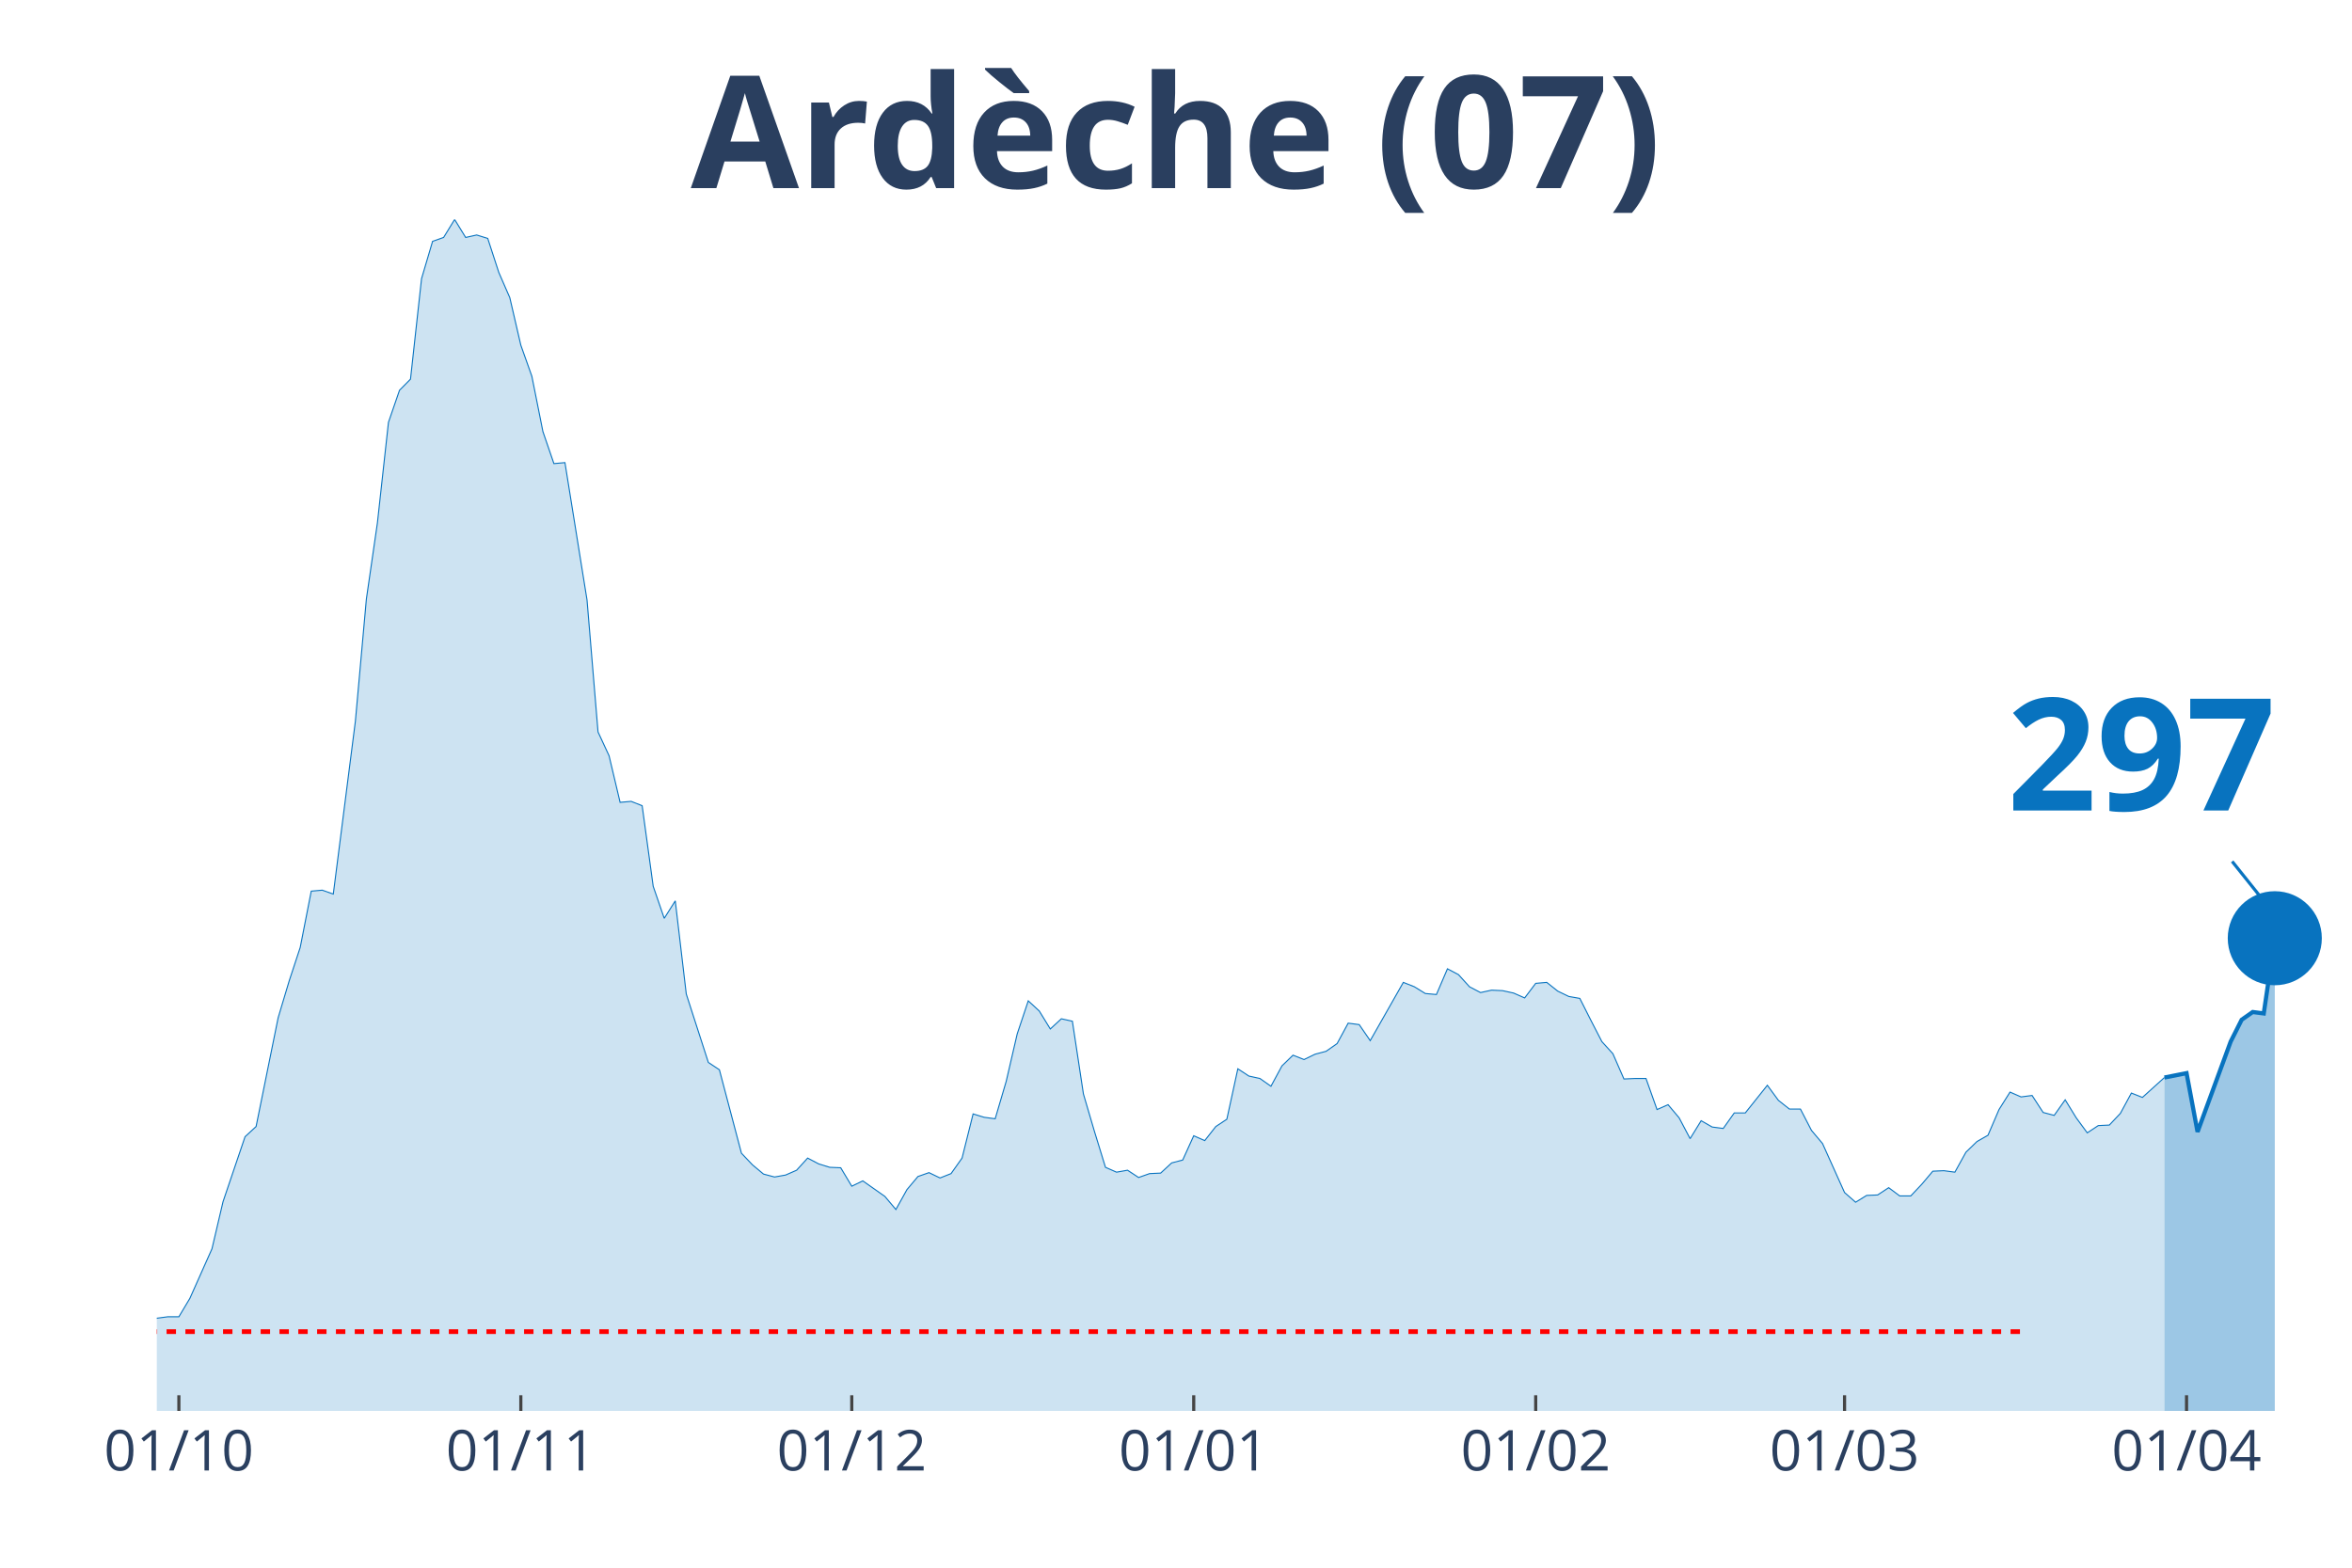
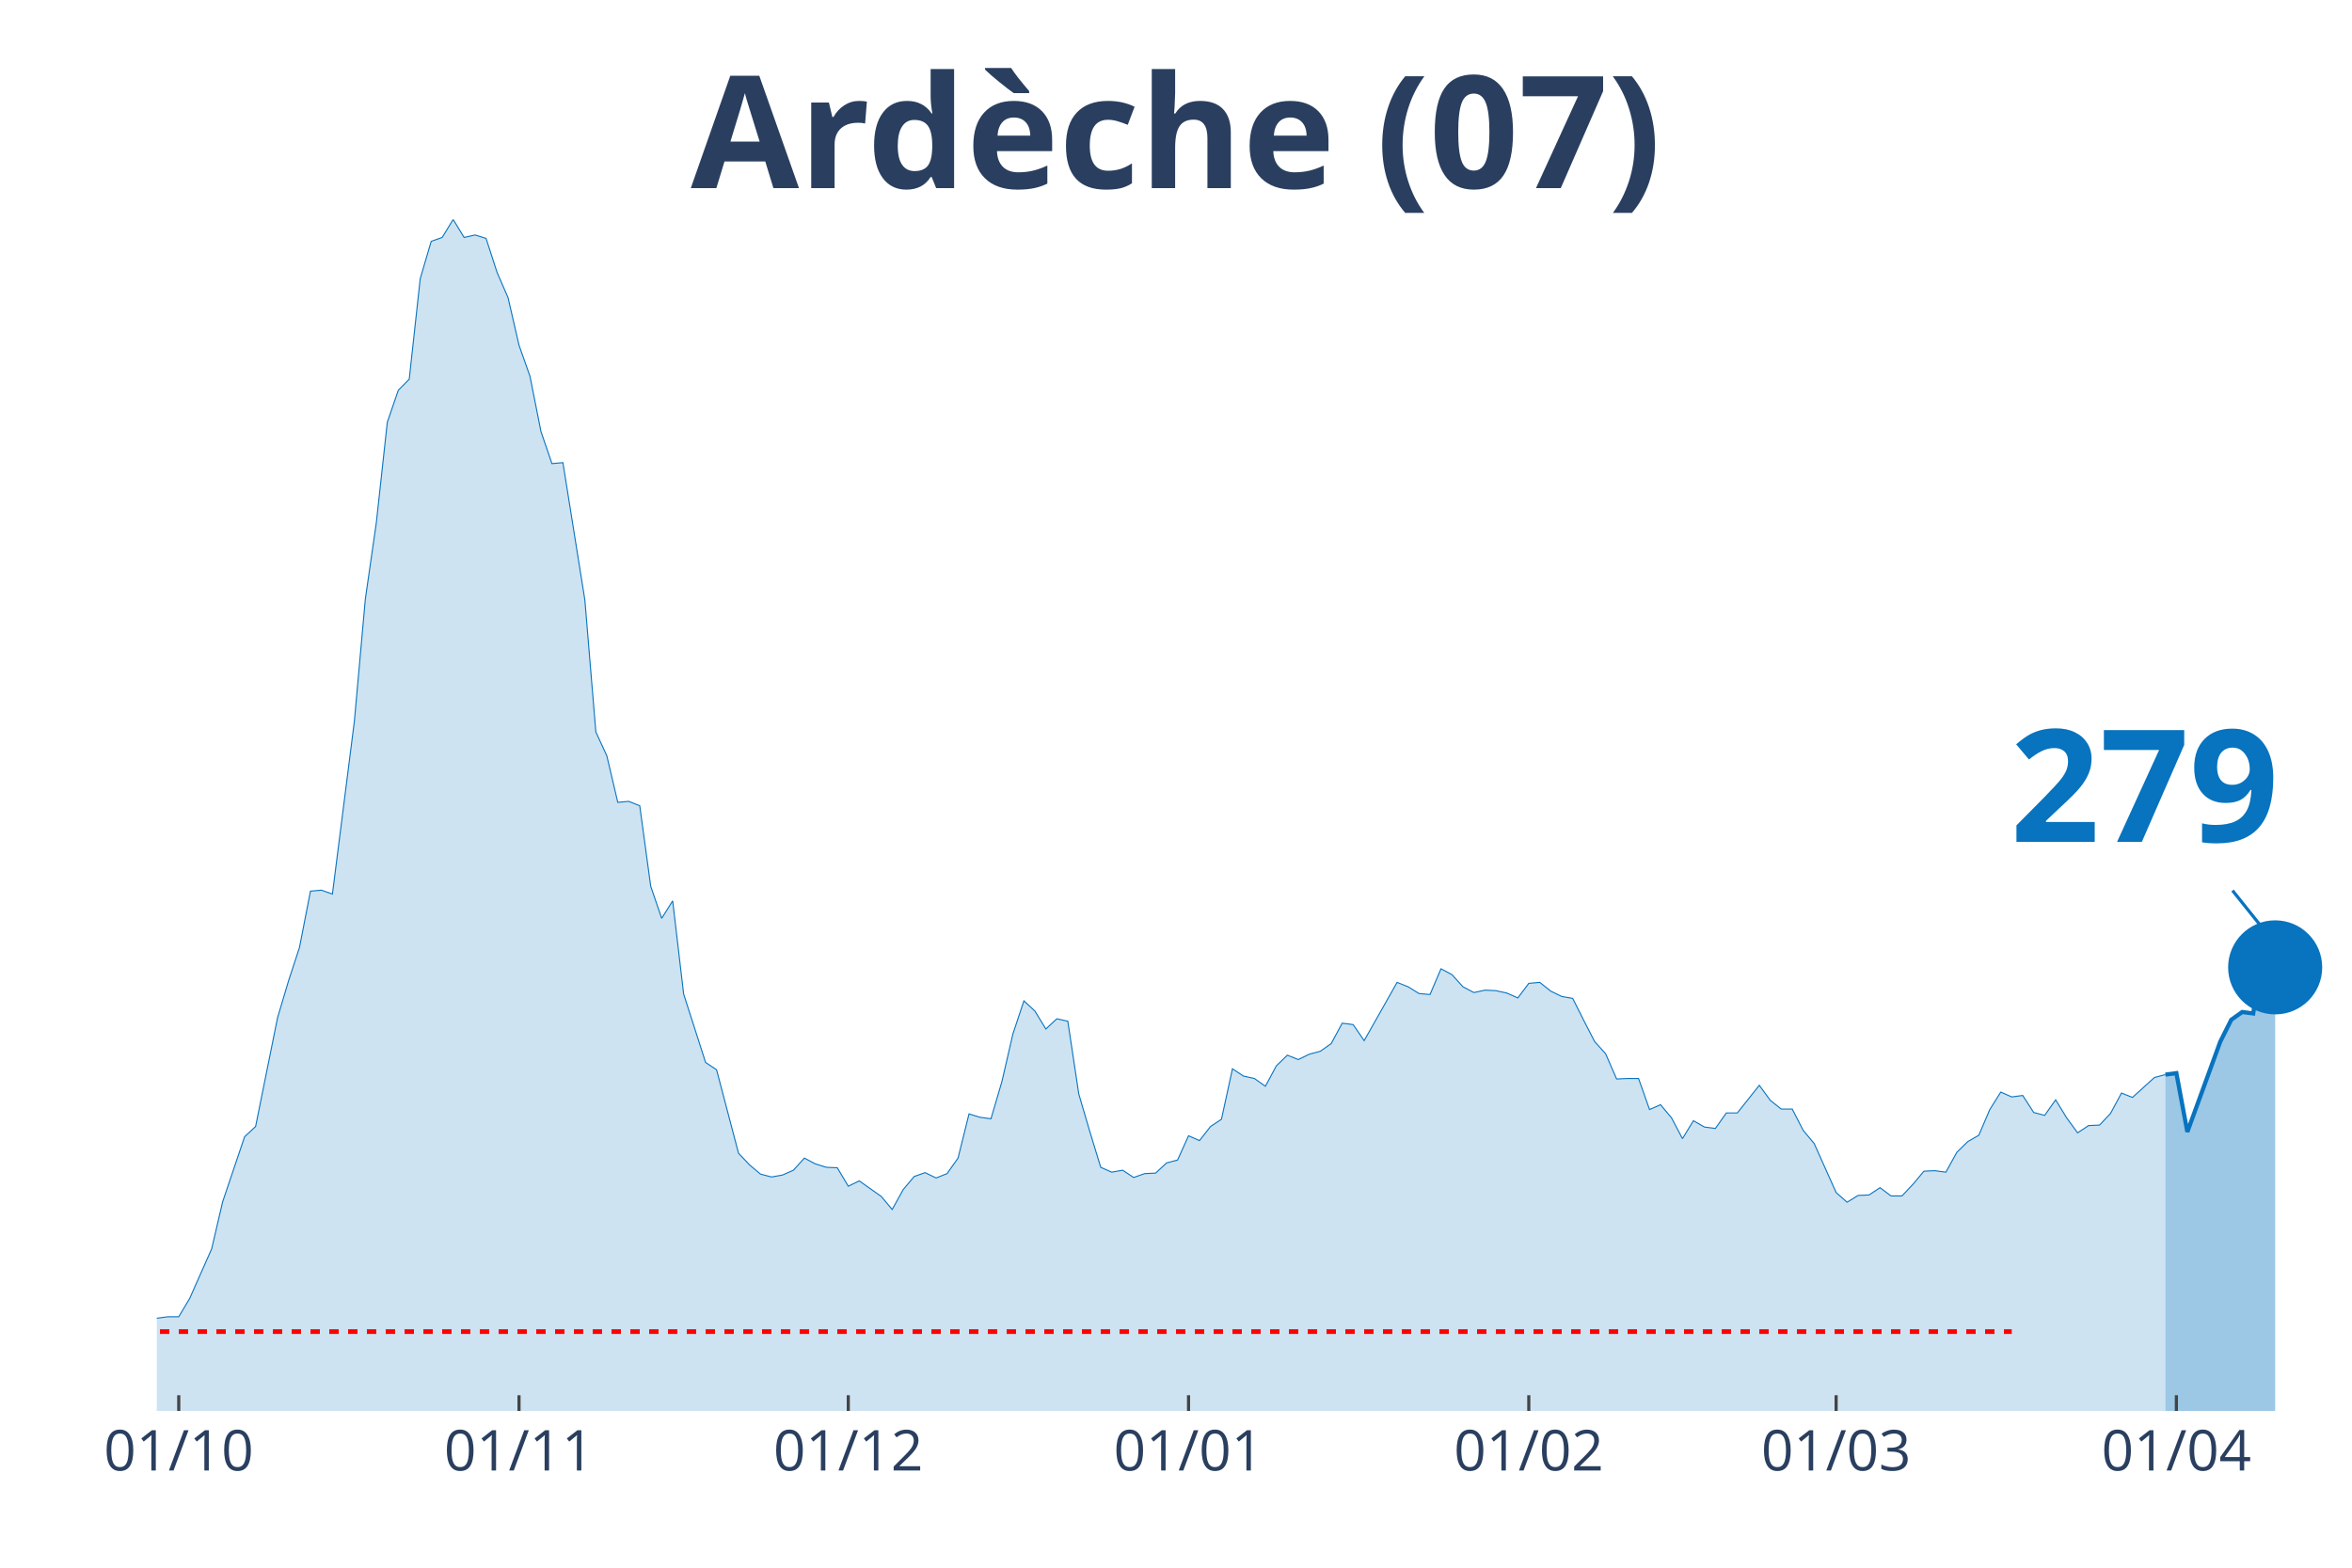
<svg xmlns="http://www.w3.org/2000/svg" class="main-svg" width="1125" height="750" style="" viewBox="0 0 750 500">
  <rect x="0" y="0" width="750" height="500" style="fill: rgb(0, 0, 0); fill-opacity: 0;" />
-   <defs id="defs-805422">
+   <defs id="defs-436682">
    <g class="clips">
-       <clipPath id="clip805422xyplot" class="plotclip">
+       <clipPath id="clip436682xyplot" class="plotclip">
        <rect width="700" height="380" />
      </clipPath>
-       <clipPath class="axesclip" id="clip805422x">
+       <clipPath class="axesclip" id="clip436682x">
        <rect x="50" y="0" width="700" height="500" />
      </clipPath>
-       <clipPath class="axesclip" id="clip805422y">
+       <clipPath class="axesclip" id="clip436682y">
        <rect x="0" y="70" width="750" height="380" />
      </clipPath>
-       <clipPath class="axesclip" id="clip805422xy">
+       <clipPath class="axesclip" id="clip436682xy">
        <rect x="50" y="70" width="700" height="380" />
      </clipPath>
    </g>
    <g class="gradients" />
  </defs>
  <g class="bglayer">
    <rect class="bg" x="50" y="70" width="700" height="380" style="fill: rgb(0, 0, 0); fill-opacity: 0; stroke-width: 0;" />
  </g>
  <g class="layer-below">
    <g class="imagelayer" />
    <g class="shapelayer" />
  </g>
  <g class="cartesianlayer">
    <g class="subplot xy">
      <g class="layer-subplot">
        <g class="shapelayer" />
        <g class="imagelayer" />
      </g>
      <g class="gridlayer">
        <g class="x">
-           <path class="xgrid crisp" transform="translate(57.04,0)" d="M0,70v380" style="stroke: rgb(255, 255, 255); stroke-opacity: 1; stroke-width: 1px;" />
-           <path class="xgrid crisp" transform="translate(166.08,0)" d="M0,70v380" style="stroke: rgb(255, 255, 255); stroke-opacity: 1; stroke-width: 1px;" />
-           <path class="xgrid crisp" transform="translate(271.61,0)" d="M0,70v380" style="stroke: rgb(255, 255, 255); stroke-opacity: 1; stroke-width: 1px;" />
-           <path class="xgrid crisp" transform="translate(380.65,0)" d="M0,70v380" style="stroke: rgb(255, 255, 255); stroke-opacity: 1; stroke-width: 1px;" />
-           <path class="xgrid crisp" transform="translate(489.7,0)" d="M0,70v380" style="stroke: rgb(255, 255, 255); stroke-opacity: 1; stroke-width: 1px;" />
-           <path class="xgrid crisp" transform="translate(588.19,0)" d="M0,70v380" style="stroke: rgb(255, 255, 255); stroke-opacity: 1; stroke-width: 1px;" />
-           <path class="xgrid crisp" transform="translate(697.24,0)" d="M0,70v380" style="stroke: rgb(255, 255, 255); stroke-opacity: 1; stroke-width: 1px;" />
+           <path class="xgrid crisp" transform="translate(57,0)" d="M0,70v380" style="stroke: rgb(255, 255, 255); stroke-opacity: 1; stroke-width: 1px;" />
+           <path class="xgrid crisp" transform="translate(165.5,0)" d="M0,70v380" style="stroke: rgb(255, 255, 255); stroke-opacity: 1; stroke-width: 1px;" />
+           <path class="xgrid crisp" transform="translate(270.5,0)" d="M0,70v380" style="stroke: rgb(255, 255, 255); stroke-opacity: 1; stroke-width: 1px;" />
+           <path class="xgrid crisp" transform="translate(379,0)" d="M0,70v380" style="stroke: rgb(255, 255, 255); stroke-opacity: 1; stroke-width: 1px;" />
+           <path class="xgrid crisp" transform="translate(487.5,0)" d="M0,70v380" style="stroke: rgb(255, 255, 255); stroke-opacity: 1; stroke-width: 1px;" />
+           <path class="xgrid crisp" transform="translate(585.5,0)" d="M0,70v380" style="stroke: rgb(255, 255, 255); stroke-opacity: 1; stroke-width: 1px;" />
+           <path class="xgrid crisp" transform="translate(694,0)" d="M0,70v380" style="stroke: rgb(255, 255, 255); stroke-opacity: 1; stroke-width: 1px;" />
        </g>
        <g class="y" />
      </g>
      <g class="zerolinelayer" />
      <path class="xlines-below" />
      <path class="ylines-below" />
      <g class="overlines-below" />
      <g class="xaxislayer-below" />
      <g class="yaxislayer-below" />
      <g class="overaxes-below" />
-       <g class="plot" transform="translate(50, 70)" clip-path="url('#clip805422xyplot')">
+       <g class="plot" transform="translate(50, 70)" clip-path="url('#clip436682xyplot')">
        <g class="scatterlayer mlayer">
-           <g class="trace scatter trace4aa2eb" style="stroke-miterlimit: 2;">
+           <g class="trace scatter tracee23d02" style="stroke-miterlimit: 2;">
            <g class="fills">
              <g>
-                 <path class="js-fill" d="M640.2,380L-478.39,380L-478.39,377.52L-443.22,377.52L-439.7,377.21L-355.28,377.68L-351.76,377.99L-334.17,378.92L-330.65,378.61L-288.44,376.75L-284.92,376.44L-232.16,378.45L-228.64,378.14L-207.54,377.99L-204.02,377.99L-186.43,376.9L-182.91,375.98L-144.22,372.73L-140.7,372.73L-133.67,371.49L-130.15,371.33L-123.12,369.01L-119.6,368.55L-105.53,365.76L-102.01,363.75L-91.46,364.68L-87.94,364.99L-80.9,363.13L-77.39,364.21L-63.32,363.9L-59.8,364.68L-45.73,361.58L-42.21,361.74L-38.69,360.34L-35.18,360.81L-31.66,363.13L-28.14,363.59L-21.11,363.59L-17.59,363.28L-14.07,360.81L-10.55,360.19L-7.04,355.85L-3.52,354.31L0,350.44L3.52,349.97L7.04,349.97L10.55,344.09L17.59,328.3L21.11,313.29L28.14,292.55L31.66,289.3L38.69,254.62L42.21,242.86L45.73,232.18L49.25,214.22L52.76,213.91L56.28,215.15L63.32,160.05L66.83,121.04L70.35,96.74L73.87,64.7L77.39,54.48L80.9,50.92L84.42,18.88L87.94,6.97L91.46,5.73L94.97,0L98.49,5.73L102.01,4.95L105.53,6.04L109.05,16.87L112.56,24.92L116.08,40.09L119.6,50L123.12,67.64L126.63,77.86L130.15,77.55L137.19,121.35L140.7,163.45L144.22,171.04L147.74,185.9L151.26,185.59L154.77,186.98L158.29,212.68L161.81,222.89L165.33,217.32L168.84,247.04L175.88,268.86L179.4,271.19L186.43,297.81L189.95,301.52L193.47,304.46L196.98,305.39L200.5,304.77L204.02,303.23L207.54,299.36L211.06,301.21L214.57,302.3L218.09,302.45L221.61,308.33L225.13,306.63L232.16,311.58L235.68,315.76L239.2,309.42L242.71,305.24L246.23,304L249.75,305.7L253.27,304.31L256.78,299.36L260.3,285.27L263.82,286.35L267.34,286.82L270.85,274.9L274.37,259.73L277.89,249.21L281.41,252.46L284.92,258.18L288.44,254.93L291.96,255.71L295.48,278.92L298.99,290.84L302.51,302.3L306.03,303.85L309.55,303.23L313.07,305.55L316.58,304.31L320.1,304.15L323.62,300.9L327.14,299.98L330.65,292.24L334.17,293.78L337.69,289.3L341.21,286.97L344.72,270.88L348.24,273.2L351.76,273.97L355.28,276.45L358.79,269.95L362.31,266.54L365.83,267.93L369.35,266.23L372.86,265.3L376.38,262.83L379.9,256.33L383.42,256.79L386.93,261.9L390.45,255.71L397.49,243.32L401.01,244.72L404.52,246.88L408.04,247.19L411.56,238.99L415.08,240.85L418.59,244.72L422.11,246.57L425.63,245.8L429.15,245.96L432.66,246.73L436.18,248.28L439.7,243.63L443.22,243.32L446.73,246.11L450.25,247.81L453.77,248.43L457.29,255.4L460.8,262.21L464.32,266.08L467.84,274.13L471.36,273.97L474.87,273.97L478.39,283.88L481.91,282.33L485.43,286.51L488.94,293.16L492.46,287.44L495.98,289.45L499.5,289.91L503.02,284.96L506.53,284.96L513.57,276.14L517.09,280.94L520.6,283.72L524.12,283.72L527.64,290.53L531.16,294.71L538.19,310.35L541.71,313.44L545.23,311.27L548.74,311.12L552.26,308.8L555.78,311.43L559.3,311.43L562.81,307.71L566.33,303.54L569.85,303.38L573.37,303.85L576.88,297.5L580.4,294.09L583.92,292.08L587.44,283.88L590.95,278.31L594.47,279.85L597.99,279.39L601.51,284.81L605.03,285.74L608.54,280.78L612.06,286.51L615.58,291.31L619.1,288.99L622.61,288.83L626.13,285.12L629.65,278.62L633.17,280.01L640.2,273.66" style="fill: rgb(8, 115, 191); fill-opacity: 0.2; stroke-width: 0;" />
+                 <path class="js-fill" d="M640.5,380L-476,380L-476,377.52L-441,377.52L-437.5,377.21L-353.5,377.68L-350,377.99L-332.5,378.92L-329,378.61L-287,376.75L-283.5,376.44L-231,378.45L-227.5,378.14L-206.5,377.99L-203,377.99L-185.5,376.9L-182,375.98L-143.5,372.73L-140,372.73L-133,371.49L-129.5,371.33L-122.5,369.01L-119,368.55L-105,365.76L-101.5,363.75L-91,364.68L-87.5,364.99L-80.5,363.13L-77,364.21L-63,363.9L-59.5,364.68L-45.5,361.58L-42,361.74L-38.5,360.34L-35,360.81L-31.5,363.13L-28,363.59L-21,363.59L-17.5,363.28L-14,360.81L-10.5,360.19L-7,355.85L-3.5,354.31L0,350.44L3.5,349.97L7,349.97L10.5,344.09L17.5,328.3L21,313.29L28,292.55L31.5,289.3L38.5,254.62L42,242.86L45.5,232.18L49,214.22L52.5,213.91L56,215.15L63,160.05L66.5,121.04L70,96.74L73.5,64.7L77,54.48L80.5,50.92L84,18.88L87.5,6.97L91,5.73L94.5,0L98,5.73L101.5,4.95L105,6.04L108.5,16.87L112,24.92L115.5,40.09L119,50L122.5,67.64L126,77.86L129.5,77.55L136.5,121.35L140,163.45L143.5,171.04L147,185.9L150.5,185.59L154,186.98L157.5,212.68L161,222.89L164.5,217.32L168,247.04L175,268.86L178.5,271.19L185.5,297.81L189,301.52L192.5,304.46L196,305.39L199.5,304.77L203,303.23L206.5,299.36L210,301.21L213.5,302.3L217,302.45L220.5,308.33L224,306.63L231,311.58L234.5,315.76L238,309.42L241.5,305.24L245,304L248.5,305.7L252,304.31L255.5,299.36L259,285.27L262.5,286.35L266,286.82L269.5,274.9L273,259.73L276.5,249.21L280,252.46L283.5,258.18L287,254.93L290.5,255.71L294,278.92L297.5,290.84L301,302.3L304.5,303.85L308,303.23L311.5,305.55L315,304.31L318.5,304.15L322,300.9L325.5,299.98L329,292.24L332.5,293.78L336,289.3L339.5,286.97L343,270.88L346.5,273.2L350,273.97L353.5,276.45L357,269.95L360.5,266.54L364,267.93L367.5,266.23L371,265.3L374.5,262.83L378,256.33L381.5,256.79L385,261.9L388.5,255.71L395.5,243.32L399,244.72L402.5,246.88L406,247.19L409.5,238.99L413,240.85L416.5,244.72L420,246.57L423.5,245.8L427,245.96L430.5,246.73L434,248.28L437.5,243.63L441,243.32L444.5,246.11L448,247.81L451.5,248.43L455,255.4L458.5,262.21L462,266.08L465.5,274.13L469,273.97L472.5,273.97L476,283.88L479.5,282.33L483,286.51L486.5,293.16L490,287.44L493.5,289.45L497,289.91L500.5,284.96L504,284.96L511,276.14L514.5,280.94L518,283.72L521.5,283.72L525,290.53L528.5,294.71L535.5,310.35L539,313.44L542.5,311.27L546,311.12L549.5,308.8L553,311.43L556.5,311.43L560,307.71L563.5,303.54L567,303.38L570.5,303.85L574,297.5L577.5,294.09L581,292.08L584.5,283.88L588,278.31L591.5,279.85L595,279.39L598.5,284.81L602,285.74L605.5,280.78L609,286.51L612.5,291.31L616,288.99L619.5,288.83L623,285.12L626.5,278.62L630,280.01L637,273.66L640.5,272.73" style="fill: rgb(8, 115, 191); fill-opacity: 0.2; stroke-width: 0;" />
              </g>
            </g>
            <g class="errorbars" />
            <g class="lines">
-               <path class="js-line" d="M-478.39,377.52L-443.22,377.52L-439.7,377.21L-355.28,377.68L-351.76,377.99L-334.17,378.92L-330.65,378.61L-288.44,376.75L-284.92,376.44L-232.16,378.45L-228.64,378.14L-207.54,377.99L-204.02,377.99L-186.43,376.9L-182.91,375.98L-144.22,372.73L-140.7,372.73L-133.67,371.49L-130.15,371.33L-123.12,369.01L-119.6,368.55L-105.53,365.76L-102.01,363.75L-91.46,364.68L-87.94,364.99L-80.9,363.13L-77.39,364.21L-63.32,363.9L-59.8,364.68L-45.73,361.58L-42.21,361.74L-38.69,360.34L-35.18,360.81L-31.66,363.13L-28.14,363.59L-21.11,363.59L-17.59,363.28L-14.07,360.81L-10.55,360.19L-7.04,355.85L-3.52,354.31L0,350.44L3.52,349.97L7.04,349.97L10.55,344.09L17.59,328.3L21.11,313.29L28.14,292.55L31.66,289.3L38.69,254.62L42.21,242.86L45.73,232.18L49.25,214.22L52.76,213.91L56.28,215.15L63.32,160.05L66.83,121.04L70.35,96.74L73.87,64.7L77.39,54.48L80.9,50.92L84.42,18.88L87.94,6.97L91.46,5.73L94.97,0L98.49,5.73L102.01,4.95L105.53,6.04L109.05,16.87L112.56,24.92L116.08,40.09L119.6,50L123.12,67.64L126.63,77.86L130.15,77.55L137.19,121.35L140.7,163.45L144.22,171.04L147.74,185.9L151.26,185.59L154.77,186.98L158.29,212.68L161.81,222.89L165.33,217.32L168.84,247.04L175.88,268.86L179.4,271.19L186.43,297.81L189.95,301.52L193.47,304.46L196.98,305.39L200.5,304.77L204.02,303.23L207.54,299.36L211.06,301.21L214.57,302.3L218.09,302.45L221.61,308.33L225.13,306.63L232.16,311.58L235.68,315.76L239.2,309.42L242.71,305.24L246.23,304L249.75,305.7L253.27,304.31L256.78,299.36L260.3,285.27L263.82,286.35L267.34,286.82L270.85,274.9L274.37,259.73L277.89,249.21L281.41,252.46L284.92,258.18L288.44,254.93L291.96,255.71L295.48,278.92L298.99,290.84L302.51,302.3L306.03,303.85L309.55,303.23L313.07,305.55L316.58,304.31L320.1,304.15L323.62,300.9L327.14,299.98L330.65,292.24L334.17,293.78L337.69,289.3L341.21,286.97L344.72,270.88L348.24,273.2L351.76,273.97L355.28,276.45L358.79,269.95L362.31,266.54L365.83,267.93L369.35,266.23L372.86,265.3L376.38,262.83L379.9,256.33L383.42,256.79L386.93,261.9L390.45,255.71L397.49,243.32L401.01,244.72L404.52,246.88L408.04,247.19L411.56,238.99L415.08,240.85L418.59,244.72L422.11,246.57L425.63,245.8L429.15,245.96L432.66,246.73L436.18,248.28L439.7,243.63L443.22,243.32L446.73,246.11L450.25,247.81L453.77,248.43L457.29,255.4L460.8,262.21L464.32,266.08L467.84,274.13L471.36,273.97L474.87,273.97L478.39,283.88L481.91,282.33L485.43,286.51L488.94,293.16L492.46,287.44L495.98,289.45L499.5,289.91L503.02,284.96L506.53,284.96L513.57,276.14L517.09,280.94L520.6,283.72L524.12,283.72L527.64,290.53L531.16,294.71L538.19,310.35L541.71,313.44L545.23,311.27L548.74,311.12L552.26,308.8L555.78,311.43L559.3,311.43L562.81,307.71L566.33,303.54L569.85,303.38L573.37,303.85L576.88,297.5L580.4,294.09L583.92,292.08L587.44,283.88L590.95,278.31L594.47,279.85L597.99,279.39L601.51,284.81L605.03,285.74L608.54,280.78L612.06,286.51L615.58,291.31L619.1,288.99L622.61,288.83L626.13,285.12L629.65,278.62L633.17,280.01L640.2,273.66" style="vector-effect: non-scaling-stroke; fill: none; stroke: rgb(8, 115, 191); stroke-opacity: 1; stroke-width: 0.5px; opacity: 1;" />
+               <path class="js-line" d="M-476,377.52L-441,377.52L-437.5,377.21L-353.5,377.68L-350,377.99L-332.5,378.92L-329,378.61L-287,376.75L-283.5,376.44L-231,378.45L-227.5,378.14L-206.5,377.99L-203,377.99L-185.5,376.9L-182,375.98L-143.5,372.73L-140,372.73L-133,371.49L-129.5,371.33L-122.5,369.01L-119,368.55L-105,365.76L-101.5,363.75L-91,364.68L-87.5,364.99L-80.5,363.13L-77,364.21L-63,363.9L-59.5,364.68L-45.5,361.58L-42,361.74L-38.5,360.34L-35,360.81L-31.5,363.13L-28,363.59L-21,363.59L-17.5,363.28L-14,360.81L-10.5,360.19L-7,355.85L-3.5,354.31L0,350.44L3.5,349.97L7,349.97L10.5,344.09L17.5,328.3L21,313.29L28,292.55L31.5,289.3L38.5,254.62L42,242.86L45.5,232.18L49,214.22L52.5,213.91L56,215.15L63,160.05L66.5,121.04L70,96.74L73.5,64.7L77,54.48L80.5,50.92L84,18.88L87.5,6.97L91,5.73L94.5,0L98,5.73L101.5,4.95L105,6.04L108.5,16.87L112,24.92L115.5,40.09L119,50L122.5,67.64L126,77.86L129.5,77.55L136.5,121.35L140,163.45L143.5,171.04L147,185.9L150.5,185.59L154,186.98L157.5,212.68L161,222.89L164.5,217.32L168,247.04L175,268.86L178.5,271.19L185.5,297.81L189,301.52L192.5,304.46L196,305.39L199.5,304.77L203,303.23L206.5,299.36L210,301.21L213.5,302.3L217,302.45L220.5,308.33L224,306.63L231,311.58L234.5,315.76L238,309.42L241.5,305.24L245,304L248.5,305.7L252,304.31L255.5,299.36L259,285.27L262.5,286.35L266,286.82L269.5,274.9L273,259.73L276.5,249.21L280,252.46L283.5,258.18L287,254.93L290.5,255.71L294,278.92L297.5,290.84L301,302.3L304.5,303.85L308,303.23L311.5,305.55L315,304.31L318.5,304.15L322,300.9L325.5,299.98L329,292.24L332.5,293.78L336,289.3L339.5,286.97L343,270.88L346.5,273.2L350,273.97L353.5,276.45L357,269.95L360.5,266.54L364,267.93L367.5,266.23L371,265.3L374.5,262.83L378,256.33L381.5,256.79L385,261.9L388.5,255.71L395.5,243.32L399,244.72L402.5,246.88L406,247.19L409.5,238.99L413,240.85L416.5,244.72L420,246.57L423.5,245.8L427,245.96L430.5,246.73L434,248.28L437.5,243.63L441,243.32L444.5,246.11L448,247.81L451.5,248.43L455,255.4L458.5,262.21L462,266.08L465.5,274.13L469,273.97L472.5,273.97L476,283.88L479.5,282.33L483,286.51L486.5,293.16L490,287.44L493.5,289.45L497,289.91L500.5,284.96L504,284.96L511,276.14L514.5,280.94L518,283.72L521.5,283.72L525,290.53L528.5,294.71L535.5,310.35L539,313.44L542.5,311.27L546,311.12L549.5,308.8L553,311.43L556.5,311.43L560,307.71L563.5,303.54L567,303.38L570.5,303.85L574,297.5L577.5,294.09L581,292.08L584.5,283.88L588,278.31L591.5,279.85L595,279.39L598.5,284.81L602,285.74L605.5,280.78L609,286.51L612.5,291.31L616,288.99L619.5,288.83L623,285.12L626.5,278.62L630,280.01L637,273.66L640.5,272.73" style="vector-effect: non-scaling-stroke; fill: none; stroke: rgb(8, 115, 191); stroke-opacity: 1; stroke-width: 0.5px; opacity: 1;" />
            </g>
            <g class="points" />
            <g class="text" />
          </g>
-           <g class="trace scatter trace70f90a" style="stroke-miterlimit: 2;">
+           <g class="trace scatter trace0c0fd6" style="stroke-miterlimit: 2;">
            <g class="fills">
              <g>
-                 <path class="js-fill" d="M675.38,380L640.2,380L640.2,273.66L647.24,272.27L650.75,291L661.31,262.21L664.82,255.24L668.34,252.77L671.86,253.23L675.38,229.24" style="fill: rgb(8, 115, 191); fill-opacity: 0.4; stroke-width: 0;" />
+                 <path class="js-fill" d="M675.5,380L640.5,380L640.5,272.73L644,272.27L647.5,291L658,262.21L661.5,255.24L665,252.77L668.5,253.23L672,229.24L675.5,238.53" style="fill: rgb(8, 115, 191); fill-opacity: 0.4; stroke-width: 0;" />
              </g>
            </g>
            <g class="errorbars" />
            <g class="lines">
-               <path class="js-line" d="M640.2,273.66L647.24,272.27L650.75,291L661.31,262.21L664.82,255.24L668.34,252.77L671.86,253.23L675.38,229.24" style="vector-effect: non-scaling-stroke; fill: none; stroke: rgb(8, 115, 191); stroke-opacity: 1; stroke-width: 2px; opacity: 1;" />
+               <path class="js-line" d="M640.5,272.73L644,272.27L647.5,291L658,262.21L661.5,255.24L665,252.77L668.5,253.23L672,229.24L675.5,238.53" style="vector-effect: non-scaling-stroke; fill: none; stroke: rgb(8, 115, 191); stroke-opacity: 1; stroke-width: 2px; opacity: 1;" />
            </g>
            <g class="points" />
            <g class="text" />
          </g>
-           <g class="trace scatter traceb2de41" style="stroke-miterlimit: 2; opacity: 1;">
+           <g class="trace scatter trace3438ab" style="stroke-miterlimit: 2; opacity: 1;">
            <g class="fills" />
            <g class="errorbars" />
            <g class="lines" />
            <g class="points">
-               <path class="point" transform="translate(675.38,229.24)" d="M15,0A15,15 0 1,1 0,-15A15,15 0 0,1 15,0Z" style="opacity: 1; stroke-width: 0px; fill: rgb(8, 115, 191); fill-opacity: 1;" />
+               <path class="point" transform="translate(675.5,238.53)" d="M15,0A15,15 0 1,1 0,-15A15,15 0 0,1 15,0Z" style="opacity: 1; stroke-width: 0px; fill: rgb(8, 115, 191); fill-opacity: 1;" />
            </g>
            <g class="text" />
          </g>
        </g>
      </g>
      <g class="overplot" />
      <path class="xlines-above crisp" style="fill: none; stroke-width: 1px; stroke: rgb(0, 0, 0); stroke-opacity: 0;" d="" />
      <path class="ylines-above crisp" style="fill: none;" d="M0,0" />
      <g class="overlines-above" />
      <g class="xaxislayer-above">
-         <path class="xtick ticks crisp" d="M0,450v-5" transform="translate(57.04,0)" style="stroke: rgb(68, 68, 68); stroke-opacity: 1; stroke-width: 1px;" />
-         <path class="xtick ticks crisp" d="M0,450v-5" transform="translate(166.08,0)" style="stroke: rgb(68, 68, 68); stroke-opacity: 1; stroke-width: 1px;" />
-         <path class="xtick ticks crisp" d="M0,450v-5" transform="translate(271.61,0)" style="stroke: rgb(68, 68, 68); stroke-opacity: 1; stroke-width: 1px;" />
-         <path class="xtick ticks crisp" d="M0,450v-5" transform="translate(380.65,0)" style="stroke: rgb(68, 68, 68); stroke-opacity: 1; stroke-width: 1px;" />
-         <path class="xtick ticks crisp" d="M0,450v-5" transform="translate(489.7,0)" style="stroke: rgb(68, 68, 68); stroke-opacity: 1; stroke-width: 1px;" />
-         <path class="xtick ticks crisp" d="M0,450v-5" transform="translate(588.19,0)" style="stroke: rgb(68, 68, 68); stroke-opacity: 1; stroke-width: 1px;" />
-         <path class="xtick ticks crisp" d="M0,450v-5" transform="translate(697.24,0)" style="stroke: rgb(68, 68, 68); stroke-opacity: 1; stroke-width: 1px;" />
+         <path class="xtick ticks crisp" d="M0,450v-5" transform="translate(57,0)" style="stroke: rgb(68, 68, 68); stroke-opacity: 1; stroke-width: 1px;" />
+         <path class="xtick ticks crisp" d="M0,450v-5" transform="translate(165.5,0)" style="stroke: rgb(68, 68, 68); stroke-opacity: 1; stroke-width: 1px;" />
+         <path class="xtick ticks crisp" d="M0,450v-5" transform="translate(270.5,0)" style="stroke: rgb(68, 68, 68); stroke-opacity: 1; stroke-width: 1px;" />
+         <path class="xtick ticks crisp" d="M0,450v-5" transform="translate(379,0)" style="stroke: rgb(68, 68, 68); stroke-opacity: 1; stroke-width: 1px;" />
+         <path class="xtick ticks crisp" d="M0,450v-5" transform="translate(487.5,0)" style="stroke: rgb(68, 68, 68); stroke-opacity: 1; stroke-width: 1px;" />
+         <path class="xtick ticks crisp" d="M0,450v-5" transform="translate(585.5,0)" style="stroke: rgb(68, 68, 68); stroke-opacity: 1; stroke-width: 1px;" />
+         <path class="xtick ticks crisp" d="M0,450v-5" transform="translate(694,0)" style="stroke: rgb(68, 68, 68); stroke-opacity: 1; stroke-width: 1px;" />
        <g class="xtick">
-           <text text-anchor="middle" x="0" y="469" transform="translate(57.04,0)" style="font-family: 'Open Sans', verdana, arial, sans-serif; font-size: 18px; fill: rgb(42, 63, 95); fill-opacity: 1; white-space: pre;">01/10</text>
+           <text text-anchor="middle" x="0" y="469" transform="translate(57,0)" style="font-family: 'Open Sans', verdana, arial, sans-serif; font-size: 18px; fill: rgb(42, 63, 95); fill-opacity: 1; white-space: pre;">01/10</text>
        </g>
        <g class="xtick">
-           <text text-anchor="middle" x="0" y="469" transform="translate(166.08,0)" style="font-family: 'Open Sans', verdana, arial, sans-serif; font-size: 18px; fill: rgb(42, 63, 95); fill-opacity: 1; white-space: pre;">01/11</text>
+           <text text-anchor="middle" x="0" y="469" transform="translate(165.5,0)" style="font-family: 'Open Sans', verdana, arial, sans-serif; font-size: 18px; fill: rgb(42, 63, 95); fill-opacity: 1; white-space: pre;">01/11</text>
        </g>
        <g class="xtick">
-           <text text-anchor="middle" x="0" y="469" transform="translate(271.61,0)" style="font-family: 'Open Sans', verdana, arial, sans-serif; font-size: 18px; fill: rgb(42, 63, 95); fill-opacity: 1; white-space: pre;">01/12</text>
+           <text text-anchor="middle" x="0" y="469" transform="translate(270.5,0)" style="font-family: 'Open Sans', verdana, arial, sans-serif; font-size: 18px; fill: rgb(42, 63, 95); fill-opacity: 1; white-space: pre;">01/12</text>
        </g>
        <g class="xtick">
-           <text text-anchor="middle" x="0" y="469" transform="translate(380.65,0)" style="font-family: 'Open Sans', verdana, arial, sans-serif; font-size: 18px; fill: rgb(42, 63, 95); fill-opacity: 1; white-space: pre;">01/01</text>
+           <text text-anchor="middle" x="0" y="469" transform="translate(379,0)" style="font-family: 'Open Sans', verdana, arial, sans-serif; font-size: 18px; fill: rgb(42, 63, 95); fill-opacity: 1; white-space: pre;">01/01</text>
        </g>
        <g class="xtick">
-           <text text-anchor="middle" x="0" y="469" transform="translate(489.7,0)" style="font-family: 'Open Sans', verdana, arial, sans-serif; font-size: 18px; fill: rgb(42, 63, 95); fill-opacity: 1; white-space: pre;">01/02</text>
+           <text text-anchor="middle" x="0" y="469" transform="translate(487.5,0)" style="font-family: 'Open Sans', verdana, arial, sans-serif; font-size: 18px; fill: rgb(42, 63, 95); fill-opacity: 1; white-space: pre;">01/02</text>
        </g>
        <g class="xtick">
-           <text text-anchor="middle" x="0" y="469" transform="translate(588.19,0)" style="font-family: 'Open Sans', verdana, arial, sans-serif; font-size: 18px; fill: rgb(42, 63, 95); fill-opacity: 1; white-space: pre;">01/03</text>
+           <text text-anchor="middle" x="0" y="469" transform="translate(585.5,0)" style="font-family: 'Open Sans', verdana, arial, sans-serif; font-size: 18px; fill: rgb(42, 63, 95); fill-opacity: 1; white-space: pre;">01/03</text>
        </g>
        <g class="xtick">
-           <text text-anchor="middle" x="0" y="469" transform="translate(697.24,0)" style="font-family: 'Open Sans', verdana, arial, sans-serif; font-size: 18px; fill: rgb(42, 63, 95); fill-opacity: 1; white-space: pre;">01/04</text>
+           <text text-anchor="middle" x="0" y="469" transform="translate(694,0)" style="font-family: 'Open Sans', verdana, arial, sans-serif; font-size: 18px; fill: rgb(42, 63, 95); fill-opacity: 1; white-space: pre;">01/04</text>
        </g>
      </g>
      <g class="yaxislayer-above" />
      <g class="overaxes-above" />
    </g>
  </g>
  <g class="polarlayer" />
  <g class="ternarylayer" />
  <g class="geolayer" />
  <g class="funnelarealayer" />
  <g class="pielayer" />
  <g class="treemaplayer" />
  <g class="sunburstlayer" />
  <g class="glimages" />
-   <defs id="topdefs-805422">
+   <defs id="topdefs-436682">
    <g class="clips" />
  </defs>
  <g class="layer-above">
    <g class="imagelayer" />
    <g class="shapelayer">
-       <path data-index="0" fill-rule="evenodd" d="M-1926.88,424.7L644.47,424.7" clip-path="url('#clip805422xy')" style="opacity: 1; stroke: rgb(255, 0, 0); stroke-opacity: 1; fill: rgb(0, 0, 0); fill-opacity: 0; stroke-dasharray: 3px, 3px; stroke-width: 1.5px;" />
+       <path data-index="0" fill-rule="evenodd" d="M-1917,424.7L641.5,424.7" clip-path="url('#clip436682xy')" style="opacity: 1; stroke: rgb(255, 0, 0); stroke-opacity: 1; fill: rgb(0, 0, 0); fill-opacity: 0; stroke-dasharray: 3px, 3px; stroke-width: 1.5px;" />
    </g>
  </g>
  <g class="infolayer">
    <g class="g-gtitle">
      <text class="gtitle" x="375" y="25" text-anchor="middle" dy="0.7em" style="font-family: 'Open Sans', verdana, arial, sans-serif; font-size: 50px; fill: rgb(42, 63, 95); opacity: 1; font-weight: normal; white-space: pre;">
        <tspan style="font-weight:bold">Ardèche (07)</tspan>
      </text>
    </g>
    <g class="g-xtitle" />
    <g class="annotation" data-index="0" style="opacity: 1;">
-       <g class="annotation-text-g" transform="rotate(0,683.38,239.24)">
-         <g class="cursor-pointer" transform="translate(625, 203)">
+       <g class="annotation-text-g" transform="rotate(0,683.5,248.53)">
+         <g class="cursor-pointer" transform="translate(626, 213)">
          <rect class="bg" x="0.5" y="0.5" width="115" height="71" style="stroke-width: 1px; stroke: rgb(0, 0, 0); stroke-opacity: 0; fill: rgb(255, 255, 255); fill-opacity: 0.6;" />
          <text class="annotation-text" text-anchor="middle" x="57.812" y="55.5" style="font-family: 'Open Sans', verdana, arial, sans-serif; font-size: 50px; fill: rgb(8, 115, 191); fill-opacity: 1; white-space: pre;">
-             <tspan style="font-weight:bold">297 </tspan>
+             <tspan style="font-weight:bold">279 </tspan>
          </text>
        </g>
      </g>
      <g class="annotation-arrow-g" style="opacity: 1;">
-         <path d="M711.78,274.74L723.38,289.24" style="stroke-width: 1px; stroke: rgb(8, 115, 191); stroke-opacity: 1; stroke-dasharray: 0px, 0px, 18.569px, 18.569px;" />
+         <path d="M711.9,284.03L723.5,298.53" style="stroke-width: 1px; stroke: rgb(8, 115, 191); stroke-opacity: 1; stroke-dasharray: 0px, 0px, 18.569px, 18.569px;" />
      </g>
    </g>
  </g>
</svg>
